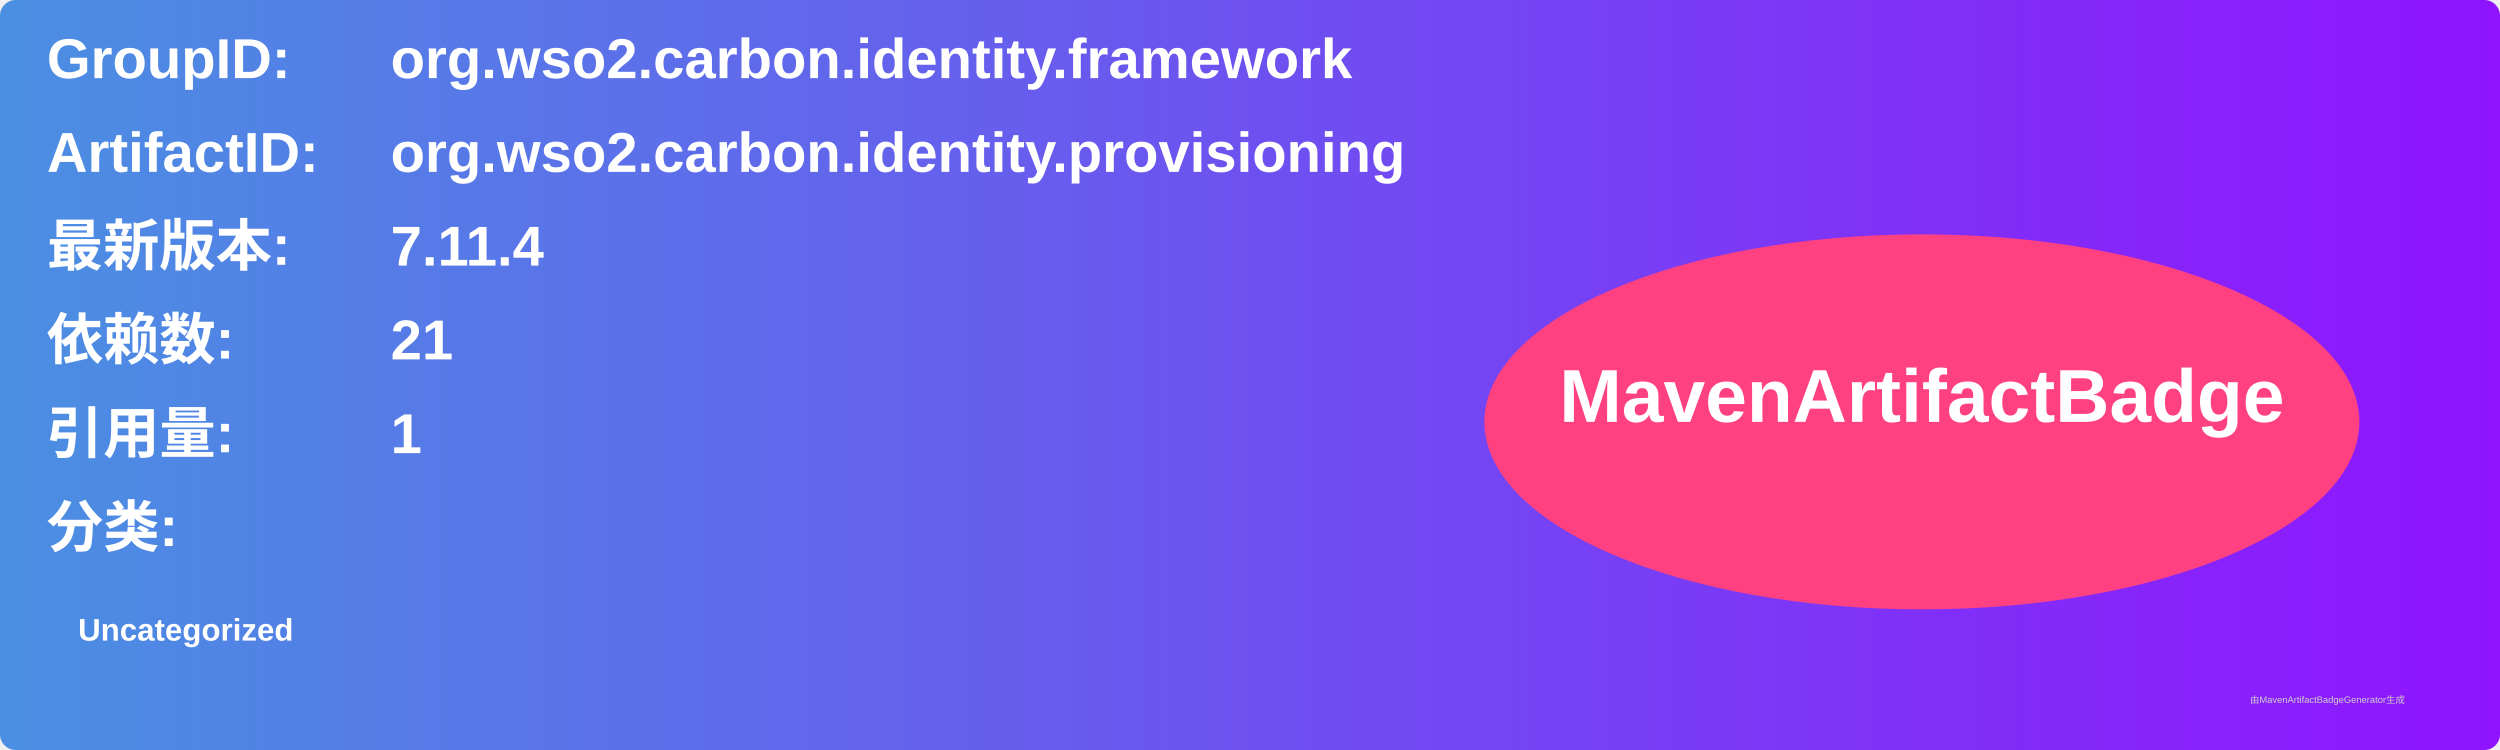
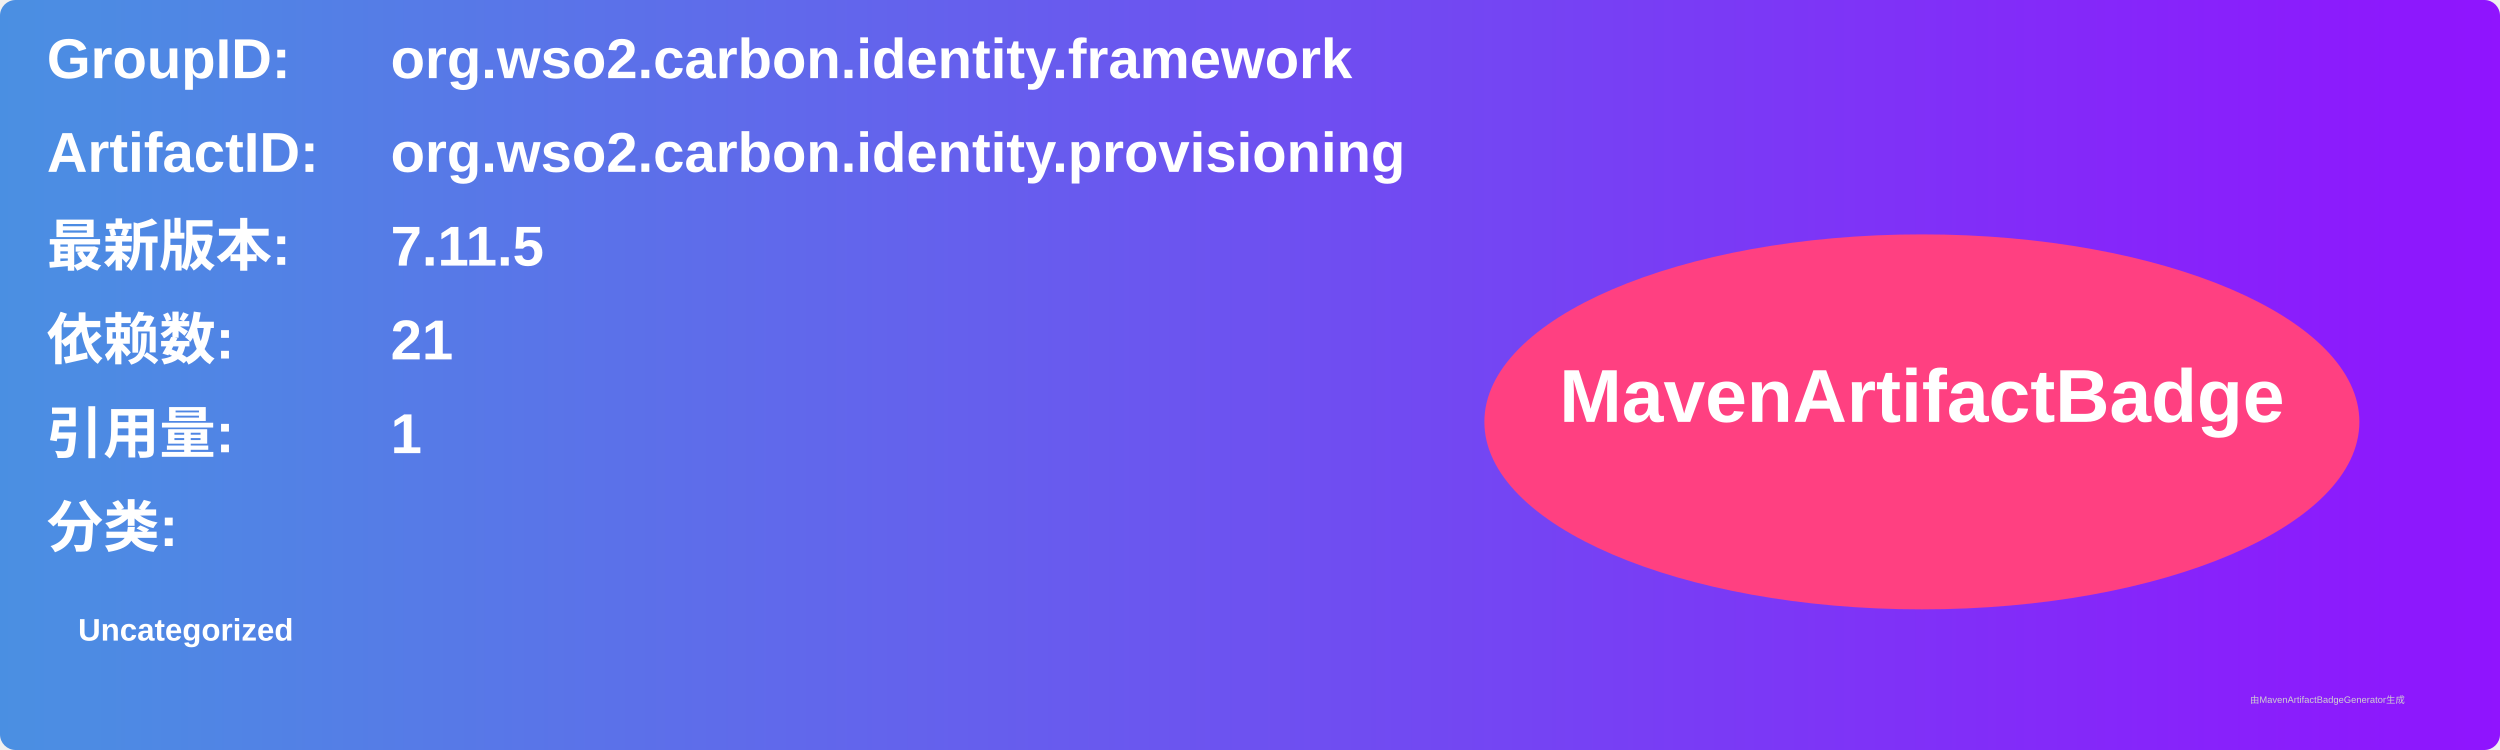
<svg xmlns="http://www.w3.org/2000/svg" width="800" height="240" viewBox="0 0 800 240">
  <linearGradient id="grad" x1="0%" y1="0%" x2="100%" y2="0%">
    <stop offset="0%" stop-color="#4a90e2" />
    <stop offset="100%" stop-color="#9013fe" />
  </linearGradient>
  <rect width="100%" height="100%" rx="5" ry="5" fill="url(#grad)" />
  <g transform="translate(15, 15)">
    <text x="0" y="10" font-family="Arial" font-size="18" fill="white" font-weight="bold" width="260">GroupID:</text>
    <text x="110" y="10" font-family="Arial" font-size="18" fill="white" font-weight="bold" width="460">org.wso2.carbon.identity.framework</text>
    <text x="0" y="40" font-family="Arial" font-size="18" fill="white" font-weight="bold" width="260">ArtifactID:</text>
    <text x="110" y="40" font-family="Arial" font-size="18" fill="white" font-weight="bold" width="460">org.wso2.carbon.identity.provisioning</text>
    <text x="0" y="70" font-family="Arial" font-size="18" fill="white" font-weight="bold">最新版本:</text>
    <text x="110" y="70" font-family="Arial" font-size="18" fill="white" font-weight="bold">
-       <tspan font-weight="bold">7.11.4</tspan>
+       <tspan font-weight="bold">7.11.5</tspan>
    </text>
    <text x="0" y="100" font-family="Arial" font-size="18" fill="white" font-weight="bold">依赖数: </text>
    <text x="110" y="100" font-family="Arial" font-size="18" fill="white">
      <tspan font-weight="bold">21</tspan>
    </text>
    <text x="0" y="130" font-family="Arial" font-size="18" fill="white" font-weight="bold">引用量: </text>
    <text x="110" y="130" font-family="Arial" font-size="18" fill="white">
      <tspan font-weight="bold">1</tspan>
    </text>
    <text x="0" y="160" font-family="Arial" font-size="18" fill="white" font-weight="bold">分类:</text>
    <text x="10" y="190" font-family="Arial" font-size="10" fill="white">
      <tspan font-weight="bold">Uncategorized</tspan>
    </text>
    <ellipse cx="600" cy="120" rx="140" ry="60" fill="#ff4081" />
    <text x="600" y="120" text-anchor="middle" font-family="Arial" font-size="24" fill="white" font-weight="bold">MavenArtifactBadge</text>
  </g>
  <text x="720" y="225" font-family="Arial" font-size="3" fill="#d0d0d0">由MavenArtifactBadgeGenerator生成</text>
</svg>
